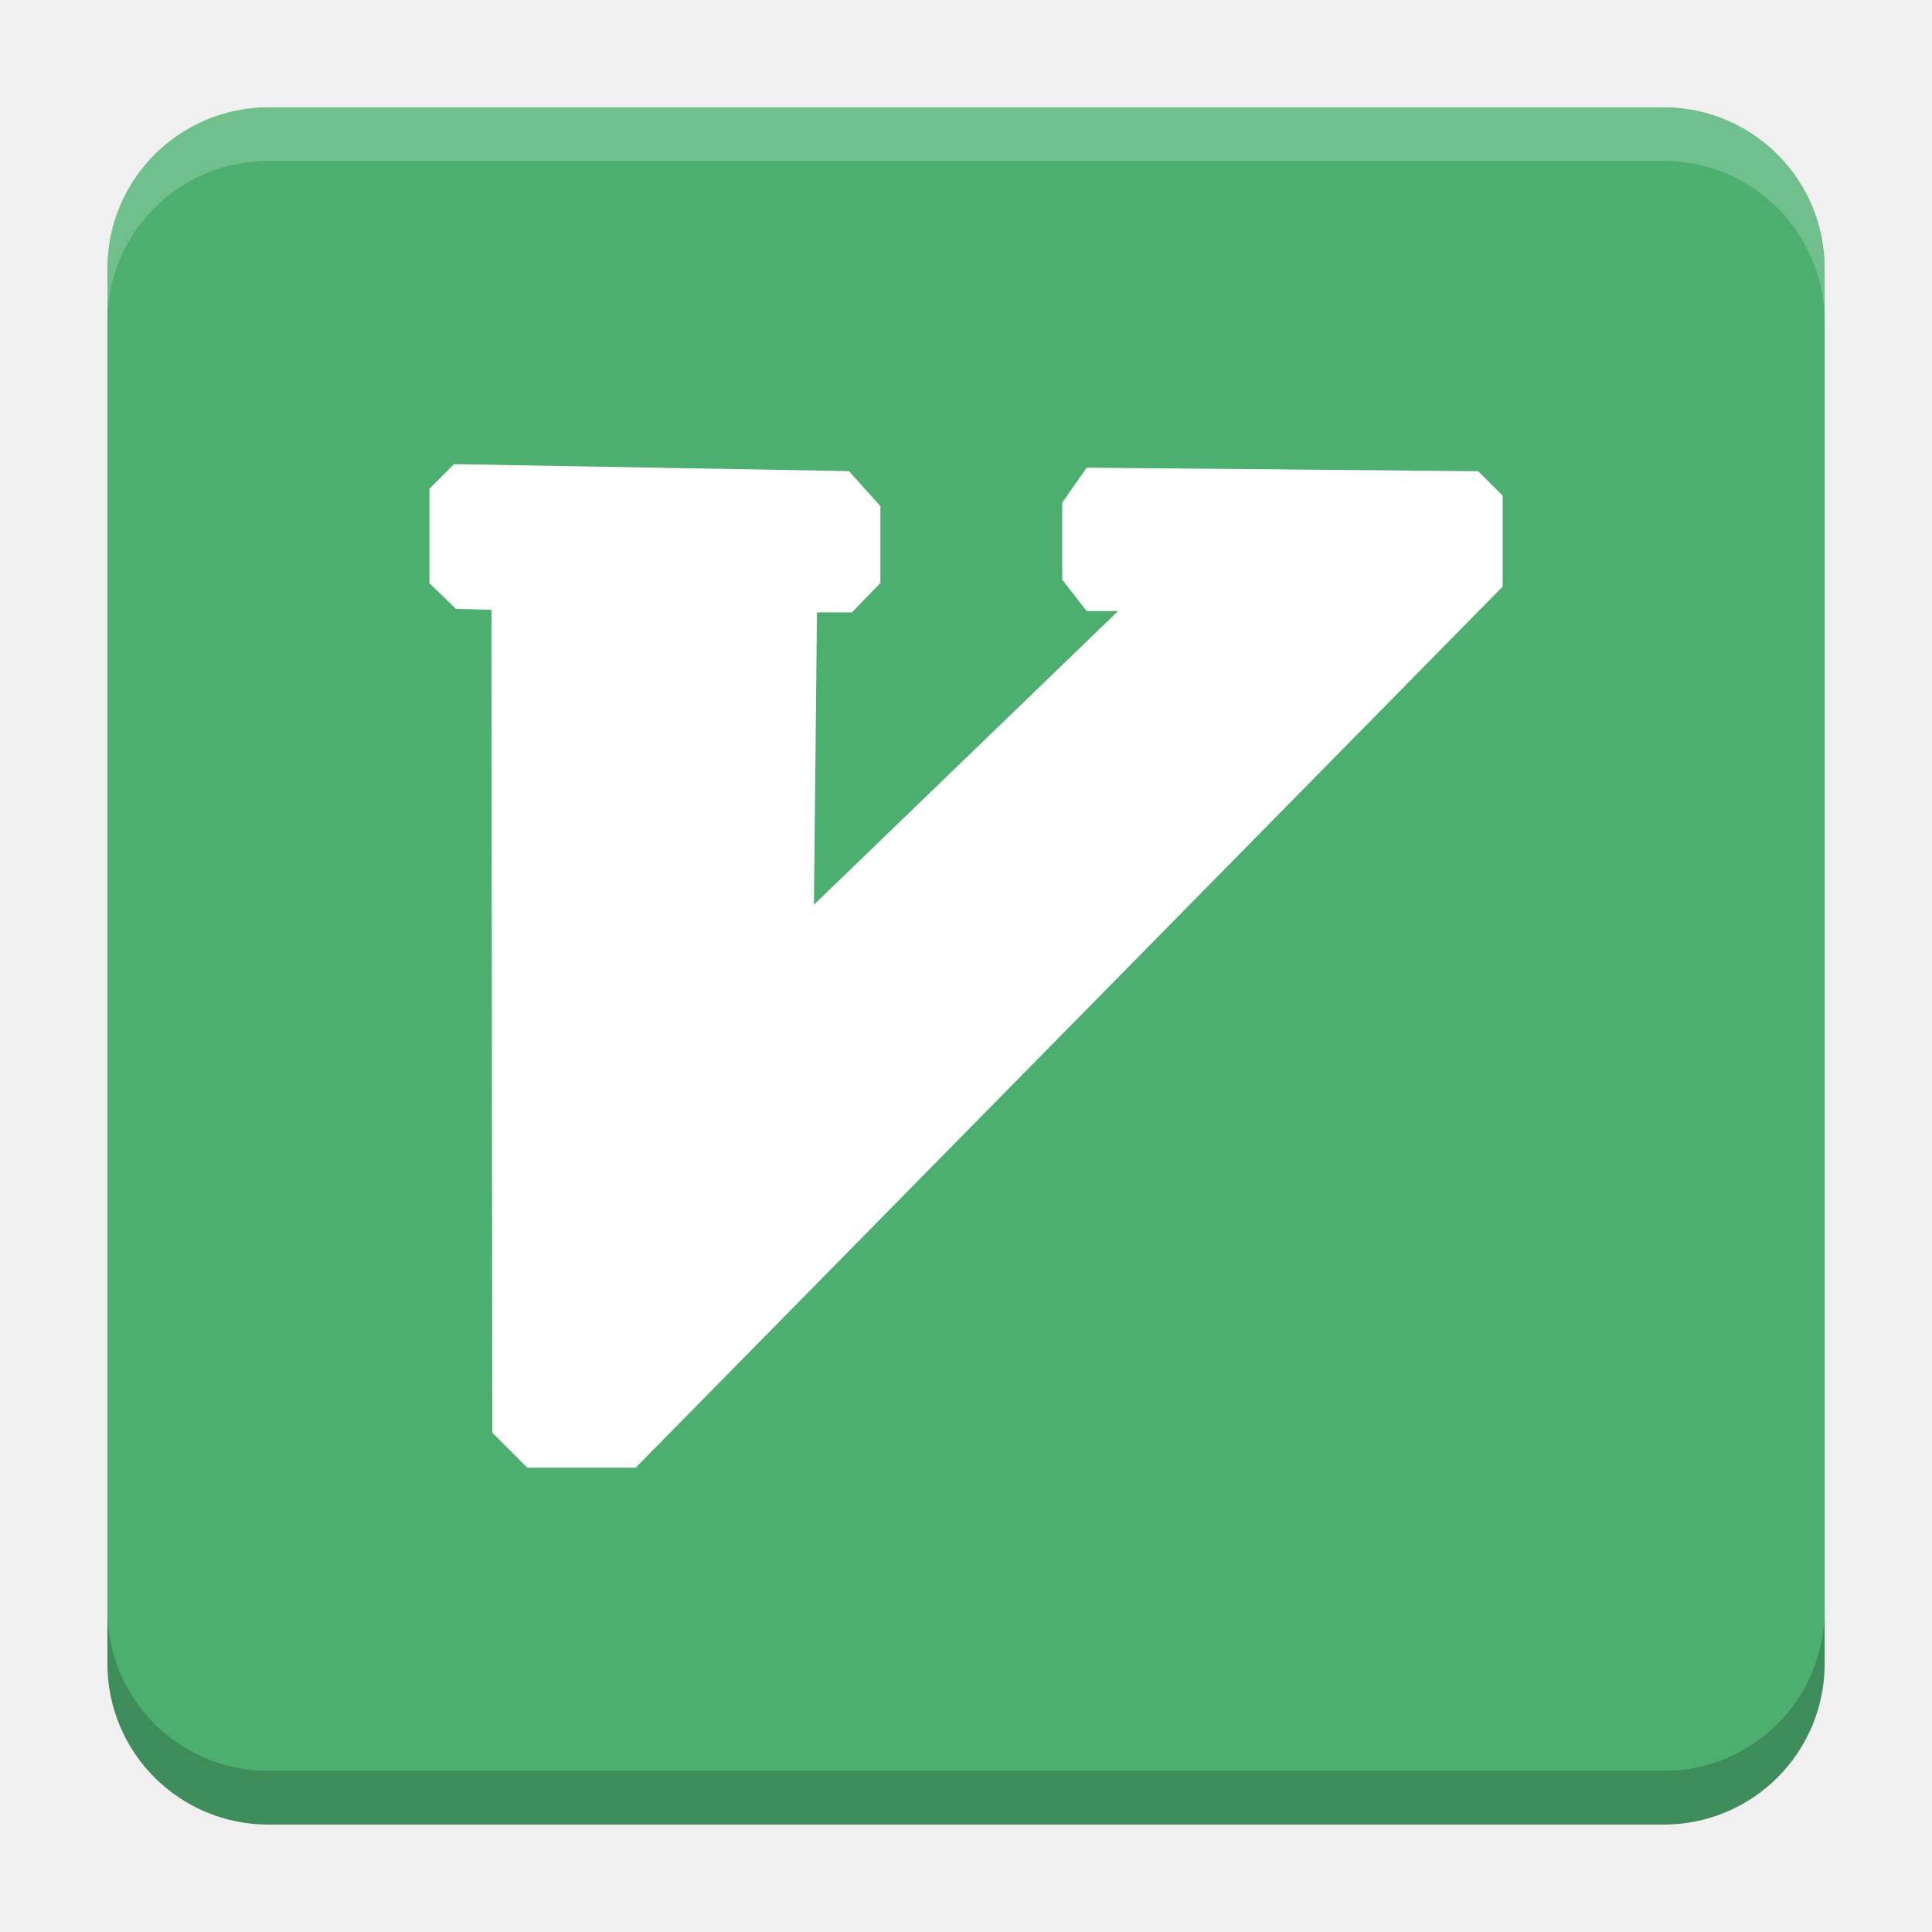
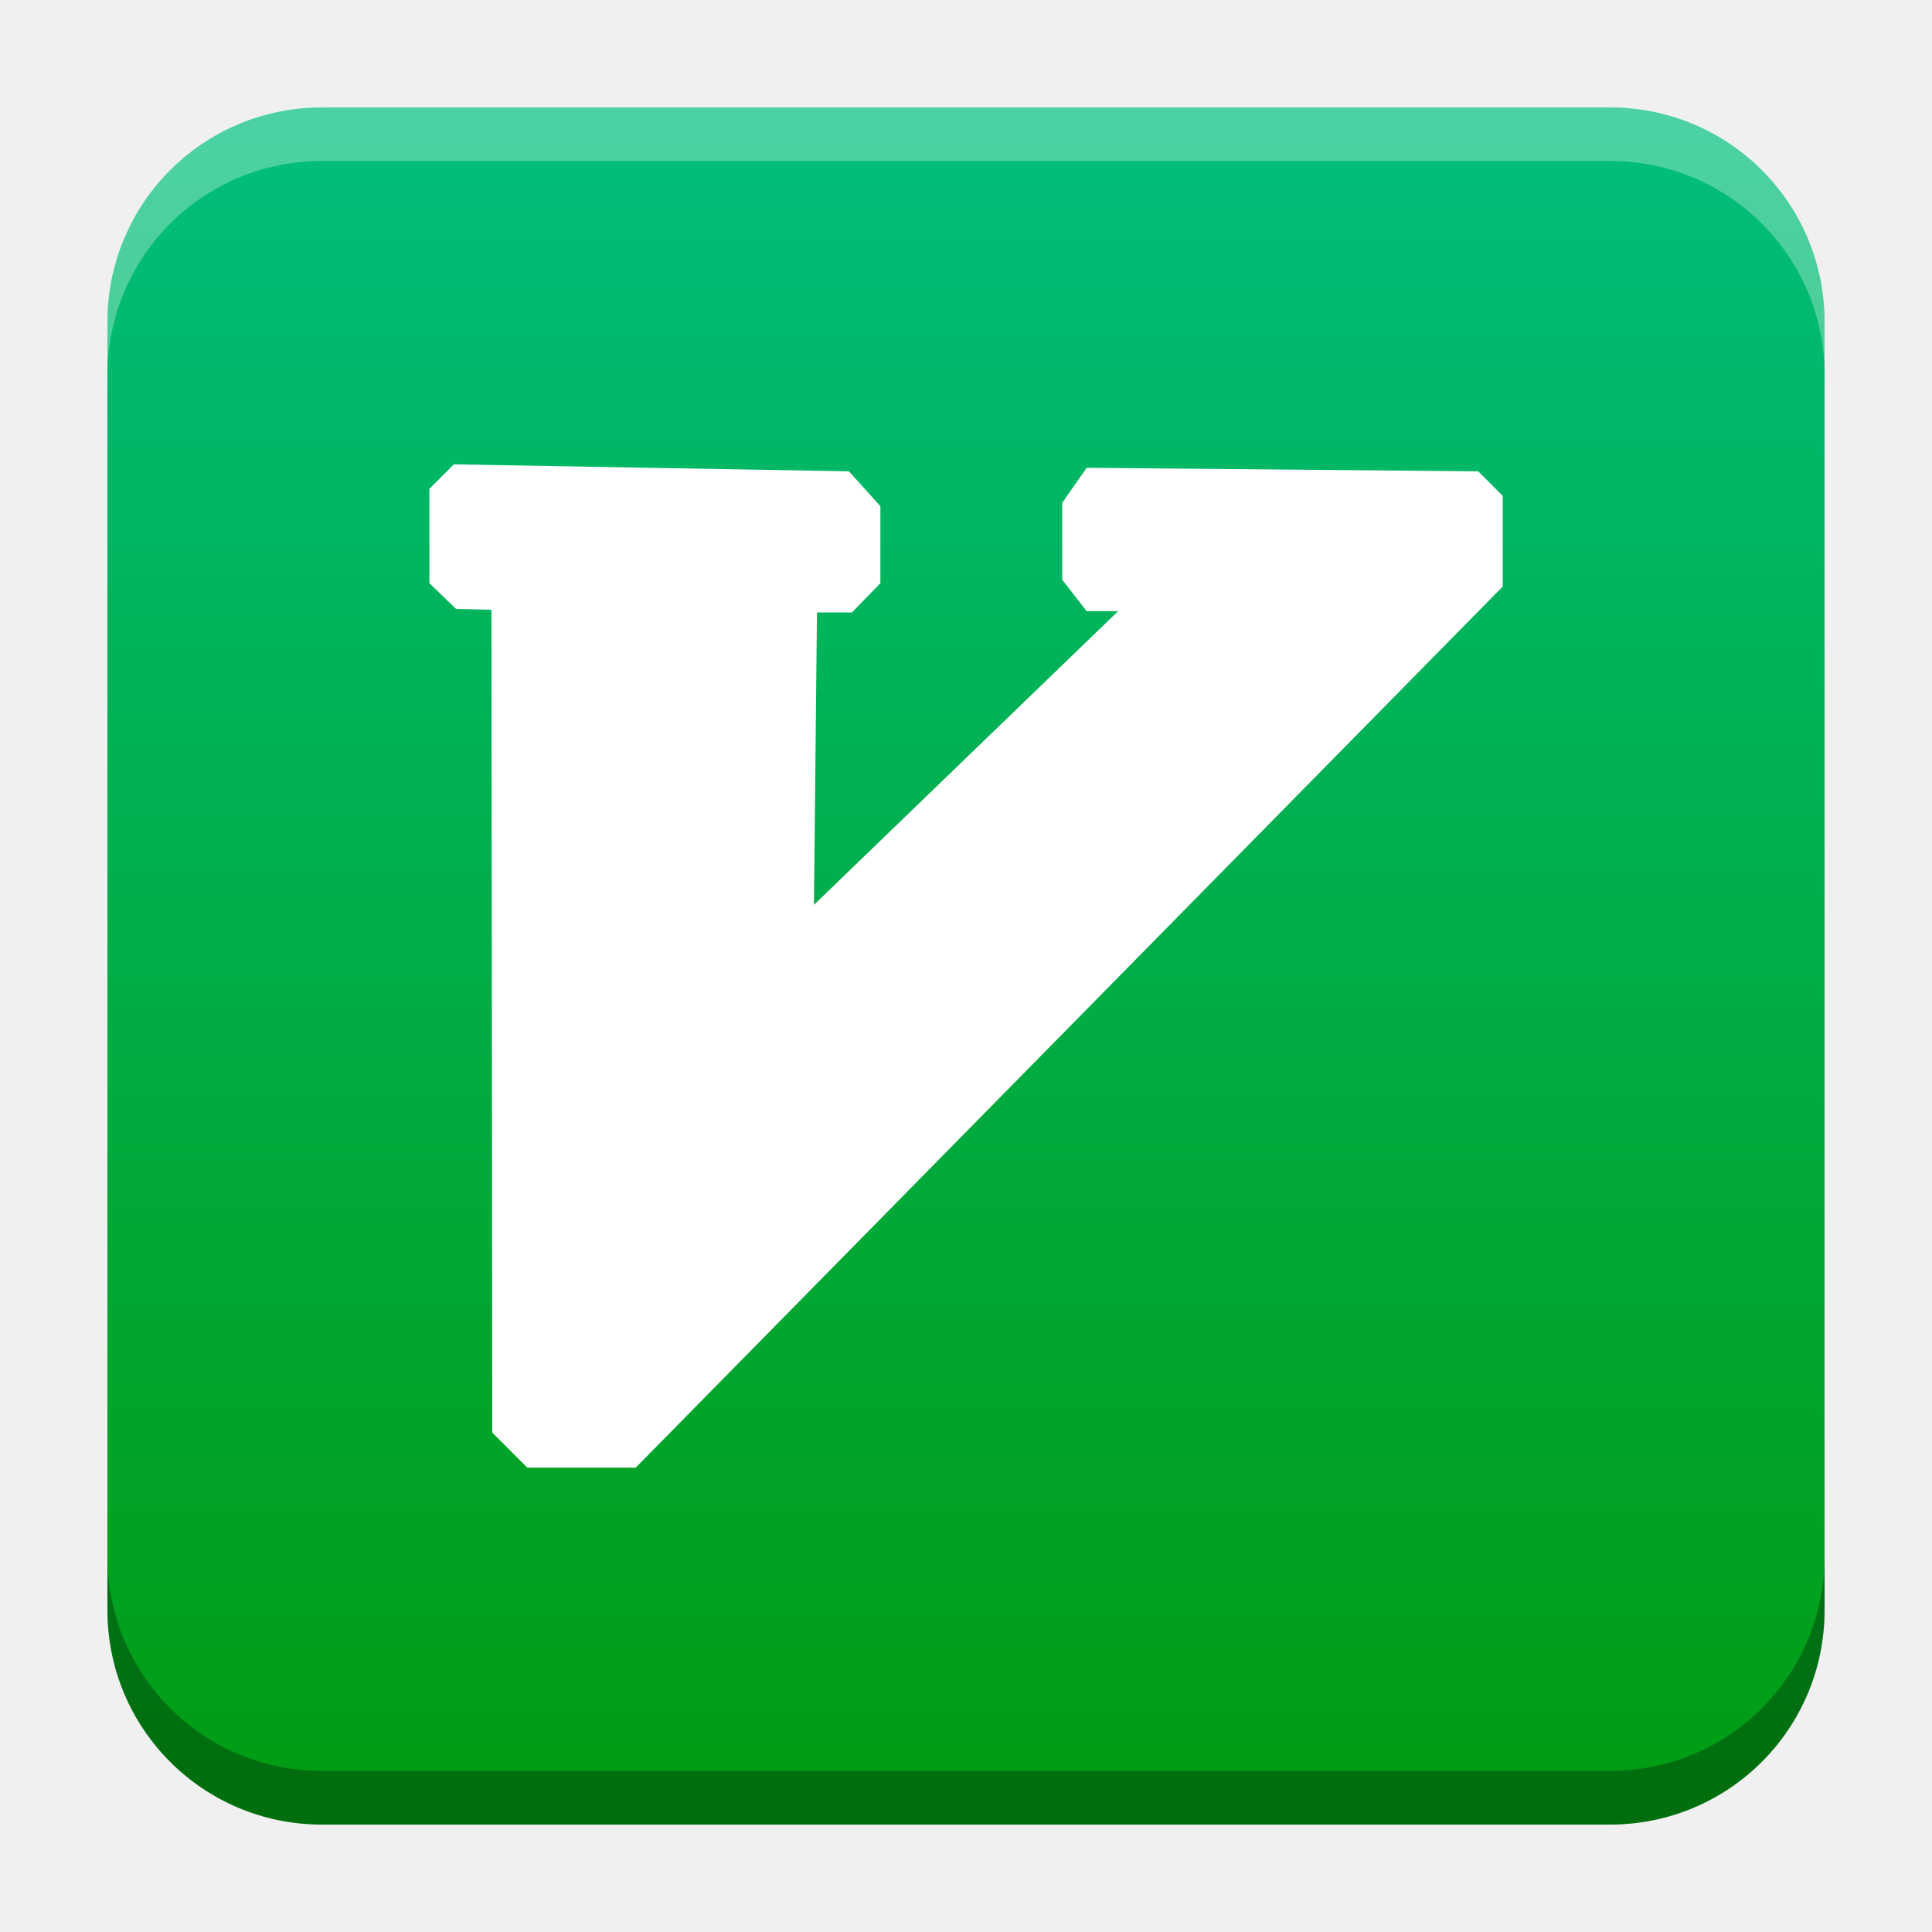
- <svg xmlns="http://www.w3.org/2000/svg" version="1.1" viewBox="0 0 18.001 18">
-   <g transform="translate(1.0008 -1092.8)">
-     <rect x="9.5745e-5" y="1093.8" width="16" height="16" rx="1.5" ry="1.5" fill="#4caf6f" />
-     <path transform="translate(-1.0008 1092.8)" d="m2.5 1c-0.831 0-1.5 0.669-1.5 1.5v0.5c0-0.831 0.669-1.5 1.5-1.5h13c0.831 0 1.5 0.669 1.5 1.5v-0.5c0-0.831-0.669-1.5-1.5-1.5z" fill="#fff" opacity=".2" />
-     <path d="m14.5 1109.8c0.831 0 1.5-0.669 1.5-1.5v-0.5c0 0.831-0.669 1.5-1.5 1.5h-13c-0.831 0-1.5-0.669-1.5-1.5v0.5c0 0.831 0.669 1.5 1.5 1.5z" opacity=".2" />
+ <svg xmlns="http://www.w3.org/2000/svg" xmlns:xlink="http://www.w3.org/1999/xlink" width="18.001" height="18" id="svg2" version="1.1">
+   <defs id="defs4">
+     <linearGradient id="linearGradient1337">
+       <stop style="stop-color:#009700;stop-opacity:1;" offset="0" id="stop1333" />
+       <stop style="stop-color:#00be7c;stop-opacity:1" offset="1" id="stop1335" />
+     </linearGradient>
+     <linearGradient id="linearGradient5306">
+       <stop style="stop-color:#ffffff;stop-opacity:0.099;" offset="0" id="stop5308" />
+       <stop style="stop-color:#ffffff;stop-opacity:0;" offset="1" id="stop5310" />
+     </linearGradient>
+     <linearGradient id="linearGradient5290">
+       <stop style="stop-color:#00ffff;stop-opacity:0.098;" offset="0" id="stop5292" />
+       <stop id="stop6740" offset="0.5" style="stop-color:#00ff7f;stop-opacity:0.047;" />
+       <stop style="stop-color:#00ff00;stop-opacity:0;" offset="1" id="stop5294" />
+     </linearGradient>
+     <linearGradient id="linearGradient5188">
+       <stop style="stop-color:#64b5f6;stop-opacity:0.247;" offset="0" id="stop5198" />
+       <stop style="stop-color:#64b5f6;stop-opacity:0;" offset="1" id="stop5192" />
+     </linearGradient>
+     <linearGradient id="linearGradient3975">
+       <stop style="stop-color:#ff5555;stop-opacity:1;" offset="0" id="stop3977" />
+     </linearGradient>
+     <linearGradient id="linearGradient3969">
+       <stop style="stop-color:#87cdde;stop-opacity:1;" offset="0" id="stop3971" />
+     </linearGradient>
+     <filter id="filter3945" x="0" y="6" width="1.2" style="color-interpolation-filters:sRGB">
+       <feDiffuseLighting id="feDiffuseLighting3947" lighting-color="#fdfdfd" surfaceScale="121.495" diffuseConstant="28.448" />
+     </filter>
+     <filter id="filter3979" style="color-interpolation-filters:sRGB">
+       <feFlood flood-opacity="0.2" flood-color="rgb(0,0,0)" result="flood" id="feFlood3981" />
+       <feComposite in="flood" in2="SourceGraphic" operator="in" result="composite1" id="feComposite3983" />
+       <feGaussianBlur stdDeviation="6" result="blur" id="feGaussianBlur3985" />
+       <feOffset dx="0" dy="6" result="offset" id="feOffset3987" />
+       <feComposite in="SourceGraphic" in2="offset" operator="over" result="fbSourceGraphic" id="feComposite3989" />
+       <feColorMatrix result="fbSourceGraphicAlpha" in="fbSourceGraphic" values="0 0 0 -1 0 0 0 0 -1 0 0 0 0 -1 0 0 0 0 1 0" id="feColorMatrix3991" />
+       <feFlood id="feFlood3993" flood-opacity="0.2" flood-color="rgb(0,0,0)" result="flood" in="fbSourceGraphic" />
+       <feComposite id="feComposite3995" in2="fbSourceGraphic" in="flood" operator="in" result="composite1" />
+       <feGaussianBlur id="feGaussianBlur3997" stdDeviation="6" result="blur" />
+       <feOffset id="feOffset3999" dx="0" dy="6" result="offset" />
+       <feComposite id="feComposite4001" in2="offset" in="fbSourceGraphic" operator="over" result="composite2" />
+     </filter>
+     <filter style="color-interpolation-filters:sRGB" id="filter3876">
+       <feFlood flood-opacity="0.2" flood-color="rgb(0,0,0)" result="flood" id="feFlood3878" />
+       <feComposite in="flood" in2="SourceGraphic" operator="in" result="composite1" id="feComposite3880" />
+       <feGaussianBlur stdDeviation="6" result="blur" id="feGaussianBlur3882" />
+       <feOffset dx="0" dy="6" result="offset" id="feOffset3884" />
+       <feComposite in="SourceGraphic" in2="offset" operator="over" result="fbSourceGraphic" id="feComposite3886" />
+       <feColorMatrix result="fbSourceGraphicAlpha" in="fbSourceGraphic" values="0 0 0 -1 0 0 0 0 -1 0 0 0 0 -1 0 0 0 0 1 0" id="feColorMatrix3888" />
+       <feFlood id="feFlood3890" flood-opacity="0.397" flood-color="rgb(0,0,0)" result="flood" in="fbSourceGraphic" />
+       <feComposite id="feComposite3892" in2="fbSourceGraphic" in="flood" operator="in" result="composite1" />
+       <feGaussianBlur id="feGaussianBlur3894" stdDeviation="19.2" result="blur" />
+       <feOffset id="feOffset3896" dx="0" dy="6" result="offset" />
+       <feComposite id="feComposite3898" in2="offset" in="fbSourceGraphic" operator="over" result="fbSourceGraphic" />
+       <feColorMatrix result="fbSourceGraphicAlpha" in="fbSourceGraphic" values="0 0 0 -1 0 0 0 0 -1 0 0 0 0 -1 0 0 0 0 1 0" id="feColorMatrix3900" />
+       <feFlood id="feFlood3902" flood-opacity="0.8" flood-color="rgb(0,0,0)" result="flood" in="fbSourceGraphic" />
+       <feComposite id="feComposite3904" in2="fbSourceGraphic" in="flood" operator="in" result="composite1" />
+       <feGaussianBlur id="feGaussianBlur3906" stdDeviation="19.2" result="blur" />
+       <feOffset id="feOffset3908" dx="0" dy="6" result="offset" />
+       <feComposite id="feComposite3910" in2="offset" in="fbSourceGraphic" operator="over" result="fbSourceGraphic" />
+       <feColorMatrix result="fbSourceGraphicAlpha" in="fbSourceGraphic" values="0 0 0 -1 0 0 0 0 -1 0 0 0 0 -1 0 0 0 0 1 0" id="feColorMatrix3912" />
+       <feFlood id="feFlood3914" flood-opacity="0.8" flood-color="rgb(0,0,0)" result="flood" in="fbSourceGraphic" />
+       <feComposite id="feComposite3916" in2="fbSourceGraphic" in="flood" operator="in" result="composite1" />
+       <feGaussianBlur id="feGaussianBlur3918" stdDeviation="26.1" result="blur" />
+       <feOffset id="feOffset3920" dx="0" dy="6" result="offset" />
+       <feComposite id="feComposite3922" in2="offset" in="fbSourceGraphic" operator="over" result="fbSourceGraphic" />
+       <feColorMatrix result="fbSourceGraphicAlpha" in="fbSourceGraphic" values="0 0 0 -1 0 0 0 0 -1 0 0 0 0 -1 0 0 0 0 1 0" id="feColorMatrix3924" />
+       <feFlood id="feFlood3926" flood-opacity="0.8" flood-color="rgb(0,0,0)" result="flood" in="fbSourceGraphic" />
+       <feComposite id="feComposite3928" in2="fbSourceGraphic" in="flood" operator="in" result="composite1" />
+       <feGaussianBlur id="feGaussianBlur3930" stdDeviation="35.7" result="blur" />
+       <feOffset id="feOffset3932" dx="0" dy="6" result="offset" />
+       <feComposite id="feComposite3934" in2="offset" in="fbSourceGraphic" operator="over" result="fbSourceGraphic" />
+       <feColorMatrix result="fbSourceGraphicAlpha" in="fbSourceGraphic" values="0 0 0 -1 0 0 0 0 -1 0 0 0 0 -1 0 0 0 0 1 0" id="feColorMatrix3936" />
+       <feFlood id="feFlood3938" flood-opacity="0.8" flood-color="rgb(0,0,0)" result="flood" in="fbSourceGraphic" />
+       <feComposite id="feComposite3940" in2="fbSourceGraphic" in="flood" operator="in" result="composite1" />
+       <feGaussianBlur id="feGaussianBlur3942" stdDeviation="6" result="blur" />
+       <feOffset id="feOffset3944" dx="0" dy="6" result="offset" />
+       <feComposite id="feComposite3946" in2="offset" in="fbSourceGraphic" operator="over" result="fbSourceGraphic" />
+       <feColorMatrix result="fbSourceGraphicAlpha" in="fbSourceGraphic" values="0 0 0 -1 0 0 0 0 -1 0 0 0 0 -1 0 0 0 0 1 0" id="feColorMatrix3948" />
+       <feFlood id="feFlood3950" flood-opacity="0.8" flood-color="rgb(0,0,0)" result="flood" in="fbSourceGraphic" />
+       <feComposite id="feComposite3952" in2="fbSourceGraphic" in="flood" operator="in" result="composite1" />
+       <feGaussianBlur id="feGaussianBlur3954" stdDeviation="21.7" result="blur" />
+       <feOffset id="feOffset3956" dx="0" dy="6" result="offset" />
+       <feComposite id="feComposite3958" in2="offset" in="fbSourceGraphic" operator="over" result="fbSourceGraphic" />
+       <feColorMatrix result="fbSourceGraphicAlpha" in="fbSourceGraphic" values="0 0 0 -1 0 0 0 0 -1 0 0 0 0 -1 0 0 0 0 1 0" id="feColorMatrix3960" />
+       <feFlood id="feFlood3962" flood-opacity="0.8" flood-color="rgb(0,0,0)" result="flood" in="fbSourceGraphic" />
+       <feComposite id="feComposite3964" in2="fbSourceGraphic" in="flood" operator="in" result="composite1" />
+       <feGaussianBlur id="feGaussianBlur3966" stdDeviation="21.7" result="blur" />
+       <feOffset id="feOffset3968" dx="0" dy="1.9" result="offset" />
+       <feComposite id="feComposite3970" in2="offset" in="fbSourceGraphic" operator="over" result="fbSourceGraphic" />
+       <feColorMatrix result="fbSourceGraphicAlpha" in="fbSourceGraphic" values="0 0 0 -1 0 0 0 0 -1 0 0 0 0 -1 0 0 0 0 1 0" id="feColorMatrix3972" />
+       <feFlood id="feFlood3974" flood-opacity="0.8" flood-color="rgb(0,0,0)" result="flood" in="fbSourceGraphic" />
+       <feComposite id="feComposite3976" in2="fbSourceGraphic" in="flood" operator="in" result="composite1" />
+       <feGaussianBlur id="feGaussianBlur3978" stdDeviation="21.7" result="blur" />
+       <feOffset id="feOffset3980" dx="3.6" dy="1.9" result="offset" />
+       <feComposite id="feComposite3982" in2="offset" in="fbSourceGraphic" operator="over" result="fbSourceGraphic" />
+       <feColorMatrix result="fbSourceGraphicAlpha" in="fbSourceGraphic" values="0 0 0 -1 0 0 0 0 -1 0 0 0 0 -1 0 0 0 0 1 0" id="feColorMatrix3984" />
+       <feFlood id="feFlood3986" flood-opacity="0.8" flood-color="rgb(0,0,0)" result="flood" in="fbSourceGraphic" />
+       <feComposite id="feComposite3988" in2="fbSourceGraphic" in="flood" operator="in" result="composite1" />
+       <feGaussianBlur id="feGaussianBlur3990" stdDeviation="21.7" result="blur" />
+       <feOffset id="feOffset3992" dx="9.6" dy="1.9" result="offset" />
+       <feComposite id="feComposite3994" in2="offset" in="fbSourceGraphic" operator="over" result="fbSourceGraphic" />
+       <feColorMatrix result="fbSourceGraphicAlpha" in="fbSourceGraphic" values="0 0 0 -1 0 0 0 0 -1 0 0 0 0 -1 0 0 0 0 1 0" id="feColorMatrix3996" />
+       <feFlood id="feFlood3998" flood-opacity="0.8" flood-color="rgb(0,0,0)" result="flood" in="fbSourceGraphic" />
+       <feComposite id="feComposite4000" in2="fbSourceGraphic" in="flood" operator="in" result="composite1" />
+       <feGaussianBlur id="feGaussianBlur4002" stdDeviation="21.7" result="blur" />
+       <feOffset id="feOffset4004" dx="1.2" dy="1.9" result="offset" />
+       <feComposite id="feComposite4006" in2="offset" in="fbSourceGraphic" operator="over" result="fbSourceGraphic" />
+       <feColorMatrix result="fbSourceGraphicAlpha" in="fbSourceGraphic" values="0 0 0 -1 0 0 0 0 -1 0 0 0 0 -1 0 0 0 0 1 0" id="feColorMatrix4008" />
+       <feFlood id="feFlood4010" flood-opacity="0.8" flood-color="rgb(0,0,0)" result="flood" in="fbSourceGraphic" />
+       <feComposite id="feComposite4012" in2="fbSourceGraphic" in="flood" operator="in" result="composite1" />
+       <feGaussianBlur id="feGaussianBlur4014" stdDeviation="21.7" result="blur" />
+       <feOffset id="feOffset4016" dx="-1.4" dy="1.9" result="offset" />
+       <feComposite id="feComposite4018" in2="offset" in="fbSourceGraphic" operator="over" result="fbSourceGraphic" />
+       <feColorMatrix result="fbSourceGraphicAlpha" in="fbSourceGraphic" values="0 0 0 -1 0 0 0 0 -1 0 0 0 0 -1 0 0 0 0 1 0" id="feColorMatrix4020" />
+       <feFlood id="feFlood4022" flood-opacity="0.8" flood-color="rgb(0,0,0)" result="flood" in="fbSourceGraphic" />
+       <feComposite id="feComposite4024" in2="fbSourceGraphic" in="flood" operator="in" result="composite1" />
+       <feGaussianBlur id="feGaussianBlur4026" stdDeviation="21.7" result="blur" />
+       <feOffset id="feOffset4028" dx="0.3" dy="1.9" result="offset" />
+       <feComposite id="feComposite4030" in2="offset" in="fbSourceGraphic" operator="over" result="fbSourceGraphic" />
+       <feColorMatrix result="fbSourceGraphicAlpha" in="fbSourceGraphic" values="0 0 0 -1 0 0 0 0 -1 0 0 0 0 -1 0 0 0 0 1 0" id="feColorMatrix4032" />
+       <feFlood id="feFlood4034" flood-opacity="0.8" flood-color="rgb(0,0,0)" result="flood" in="fbSourceGraphic" />
+       <feComposite id="feComposite4036" in2="fbSourceGraphic" in="flood" operator="in" result="composite1" />
+       <feGaussianBlur id="feGaussianBlur4038" stdDeviation="21.7" result="blur" />
+       <feOffset id="feOffset4040" dx="-8.04912e-16" dy="1.9" result="offset" />
+       <feComposite id="feComposite4042" in2="offset" in="fbSourceGraphic" operator="over" result="fbSourceGraphic" />
+       <feColorMatrix result="fbSourceGraphicAlpha" in="fbSourceGraphic" values="0 0 0 -1 0 0 0 0 -1 0 0 0 0 -1 0 0 0 0 1 0" id="feColorMatrix4044" />
+       <feFlood id="feFlood4046" flood-opacity="0.8" flood-color="rgb(0,0,0)" result="flood" in="fbSourceGraphic" />
+       <feComposite id="feComposite4048" in2="fbSourceGraphic" in="flood" operator="in" result="composite1" />
+       <feGaussianBlur id="feGaussianBlur4050" stdDeviation="21.7" result="blur" />
+       <feOffset id="feOffset4052" dx="-8.04912e-16" dy="3.6" result="offset" />
+       <feComposite id="feComposite4054" in2="offset" in="fbSourceGraphic" operator="over" result="fbSourceGraphic" />
+       <feColorMatrix result="fbSourceGraphicAlpha" in="fbSourceGraphic" values="0 0 0 -1 0 0 0 0 -1 0 0 0 0 -1 0 0 0 0 1 0" id="feColorMatrix4056" />
+       <feFlood id="feFlood4058" flood-opacity="0.8" flood-color="rgb(0,0,0)" result="flood" in="fbSourceGraphic" />
+       <feComposite id="feComposite4060" in2="fbSourceGraphic" in="flood" operator="in" result="composite1" />
+       <feGaussianBlur id="feGaussianBlur4062" stdDeviation="6" result="blur" />
+       <feOffset id="feOffset4064" dx="-8.04912e-16" dy="3.6" result="offset" />
+       <feComposite id="feComposite4066" in2="offset" in="fbSourceGraphic" operator="over" result="fbSourceGraphic" />
+       <feColorMatrix result="fbSourceGraphicAlpha" in="fbSourceGraphic" values="0 0 0 -1 0 0 0 0 -1 0 0 0 0 -1 0 0 0 0 1 0" id="feColorMatrix4080" />
+       <feFlood id="feFlood4082" flood-opacity="0.8" flood-color="rgb(0,0,0)" result="flood" in="fbSourceGraphic" />
+       <feComposite id="feComposite4084" in2="fbSourceGraphic" in="flood" operator="in" result="composite1" />
+       <feGaussianBlur id="feGaussianBlur4086" stdDeviation="6" result="blur" />
+       <feOffset id="feOffset4088" dx="-8.04912e-16" dy="3.6" result="offset" />
+       <feComposite id="feComposite4090" in2="offset" in="fbSourceGraphic" operator="over" result="fbSourceGraphic" />
+       <feColorMatrix result="fbSourceGraphicAlpha" in="fbSourceGraphic" values="0 0 0 -1 0 0 0 0 -1 0 0 0 0 -1 0 0 0 0 1 0" id="feColorMatrix4092" />
+       <feFlood id="feFlood4094" flood-opacity="0.8" flood-color="rgb(0,0,0)" result="flood" in="fbSourceGraphic" />
+       <feComposite id="feComposite4096" in2="fbSourceGraphic" in="flood" operator="in" result="composite1" />
+       <feGaussianBlur id="feGaussianBlur4098" stdDeviation="6" result="blur" />
+       <feOffset id="feOffset4100" dx="-8.04912e-16" dy="7.7" result="offset" />
+       <feComposite id="feComposite4102" in2="offset" in="fbSourceGraphic" operator="over" result="fbSourceGraphic" />
+       <feColorMatrix result="fbSourceGraphicAlpha" in="fbSourceGraphic" values="0 0 0 -1 0 0 0 0 -1 0 0 0 0 -1 0 0 0 0 1 0" id="feColorMatrix4104" />
+       <feFlood id="feFlood4106" flood-opacity="0.8" flood-color="rgb(0,0,0)" result="flood" in="fbSourceGraphic" />
+       <feComposite id="feComposite4108" in2="fbSourceGraphic" in="flood" operator="in" result="composite1" />
+       <feGaussianBlur id="feGaussianBlur4110" stdDeviation="6" result="blur" />
+       <feOffset id="feOffset4112" dx="-8.04912e-16" dy="11.6" result="offset" />
+       <feComposite id="feComposite4114" in2="offset" in="fbSourceGraphic" operator="over" result="fbSourceGraphic" />
+       <feColorMatrix result="fbSourceGraphicAlpha" in="fbSourceGraphic" values="0 0 0 -1 0 0 0 0 -1 0 0 0 0 -1 0 0 0 0 1 0" id="feColorMatrix4116" />
+       <feFlood id="feFlood4118" flood-opacity="0.5" flood-color="rgb(0,0,0)" result="flood" in="fbSourceGraphic" />
+       <feComposite id="feComposite4120" in2="fbSourceGraphic" in="flood" operator="in" result="composite1" />
+       <feGaussianBlur id="feGaussianBlur4122" stdDeviation="6" result="blur" />
+       <feOffset id="feOffset4124" dx="-8.04912e-16" dy="11.6" result="offset" />
+       <feComposite id="feComposite4126" in2="offset" in="fbSourceGraphic" operator="over" result="fbSourceGraphic" />
+       <feColorMatrix result="fbSourceGraphicAlpha" in="fbSourceGraphic" values="0 0 0 -1 0 0 0 0 -1 0 0 0 0 -1 0 0 0 0 1 0" id="feColorMatrix4128" />
+       <feFlood id="feFlood4130" flood-opacity="0.3" flood-color="rgb(0,0,0)" result="flood" in="fbSourceGraphic" />
+       <feComposite id="feComposite4132" in2="fbSourceGraphic" in="flood" operator="in" result="composite1" />
+       <feGaussianBlur id="feGaussianBlur4134" stdDeviation="6" result="blur" />
+       <feOffset id="feOffset4136" dx="-8.04912e-16" dy="11.6" result="offset" />
+       <feComposite id="feComposite4138" in2="offset" in="fbSourceGraphic" operator="over" result="fbSourceGraphic" />
+       <feColorMatrix result="fbSourceGraphicAlpha" in="fbSourceGraphic" values="0 0 0 -1 0 0 0 0 -1 0 0 0 0 -1 0 0 0 0 1 0" id="feColorMatrix4140" />
+       <feFlood id="feFlood4142" flood-opacity="0.2" flood-color="rgb(0,0,0)" result="flood" in="fbSourceGraphic" />
+       <feComposite id="feComposite4144" in2="fbSourceGraphic" in="flood" operator="in" result="composite1" />
+       <feGaussianBlur id="feGaussianBlur4146" stdDeviation="6" result="blur" />
+       <feOffset id="feOffset4148" dx="-8.04912e-16" dy="11.6" result="offset" />
+       <feComposite id="feComposite4150" in2="offset" in="fbSourceGraphic" operator="over" result="fbSourceGraphic" />
+       <feColorMatrix result="fbSourceGraphicAlpha" in="fbSourceGraphic" values="0 0 0 -1 0 0 0 0 -1 0 0 0 0 -1 0 0 0 0 1 0" id="feColorMatrix4152" />
+       <feFlood id="feFlood4154" flood-opacity="0.2" flood-color="rgb(0,0,0)" result="flood" in="fbSourceGraphic" />
+       <feComposite id="feComposite4156" in2="fbSourceGraphic" in="flood" operator="in" result="composite1" />
+       <feGaussianBlur id="feGaussianBlur4158" stdDeviation="6" result="blur" />
+       <feOffset id="feOffset4160" dx="-8.04912e-16" dy="11.6" result="offset" />
+       <feComposite id="feComposite4162" in2="offset" in="fbSourceGraphic" operator="over" result="fbSourceGraphic" />
+       <feColorMatrix result="fbSourceGraphicAlpha" in="fbSourceGraphic" values="0 0 0 -1 0 0 0 0 -1 0 0 0 0 -1 0 0 0 0 1 0" id="feColorMatrix4164" />
+       <feFlood id="feFlood4166" flood-opacity="0.2" flood-color="rgb(0,0,0)" result="flood" in="fbSourceGraphic" />
+       <feComposite id="feComposite4168" in2="fbSourceGraphic" in="flood" operator="in" result="composite1" />
+       <feGaussianBlur id="feGaussianBlur4170" stdDeviation="6" result="blur" />
+       <feOffset id="feOffset4172" dx="-8.04912e-16" dy="6" result="offset" />
+       <feComposite id="feComposite4174" in2="offset" in="fbSourceGraphic" operator="over" result="composite2" />
+     </filter>
+     <filter id="filter4522" style="color-interpolation-filters:sRGB">
+       <feGaussianBlur stdDeviation="3" id="feGaussianBlur4524" />
+       <feColorMatrix result="fbSourceGraphic" values="1 0 0 0 0 0 1 0 0 0 0 0 1 0 0 0 0 0 6 -2.5 " id="feColorMatrix4526" />
+     </filter>
+     <filter id="filter4576" style="color-interpolation-filters:sRGB">
+       <feGaussianBlur stdDeviation="3" id="feGaussianBlur4578" />
+       <feColorMatrix result="fbSourceGraphic" values="1 0 0 0 0 0 1 0 0 0 0 0 1 0 0 0 0 0 6 -2.5 " id="feColorMatrix4580" />
+     </filter>
+     <filter id="filter4576-0" style="color-interpolation-filters:sRGB">
+       <feGaussianBlur stdDeviation="3" id="feGaussianBlur4578-8" />
+       <feColorMatrix result="fbSourceGraphic" values="1 0 0 0 0 0 1 0 0 0 0 0 1 0 0 0 0 0 6 -2.5 " id="feColorMatrix4580-0" />
+     </filter>
+     <filter id="filter4576-0-0" style="color-interpolation-filters:sRGB">
+       <feGaussianBlur stdDeviation="3" id="feGaussianBlur4578-8-5" />
+       <feColorMatrix result="fbSourceGraphic" values="1 0 0 0 0 0 1 0 0 0 0 0 1 0 0 0 0 0 6 -2.5 " id="feColorMatrix4580-0-2" />
+     </filter>
+     <filter id="filter4576-0-0-4" style="color-interpolation-filters:sRGB">
+       <feGaussianBlur stdDeviation="3" id="feGaussianBlur4578-8-5-2" />
+       <feColorMatrix result="fbSourceGraphic" values="1 0 0 0 0 0 1 0 0 0 0 0 1 0 0 0 0 0 6 -2.5 " id="feColorMatrix4580-0-2-7" />
+     </filter>
+     <radialGradient xlink:href="#linearGradient5306" id="radialGradient5296" cx="9" cy="1032.112" fx="9" fy="1032.112" r="10.125" gradientUnits="userSpaceOnUse" gradientTransform="matrix(1.944444,0,0,1.944447,-13.5625,-977.5881)" />
+     <linearGradient xlink:href="#linearGradient5306" id="linearGradient5312" x1="-15.75" y1="1029.3" x2="23.625" y2="1029.3" gradientUnits="userSpaceOnUse" />
+     <linearGradient id="linearGradient3783-1">
+       <stop id="stop3785-2" offset="0" style="stop-color:#1e94d3;stop-opacity:1;" />
+       <stop style="stop-color:#1e94d3;stop-opacity:1;" offset="1" id="stop3803-6" />
+     </linearGradient>
+     <linearGradient gradientUnits="userSpaceOnUse" y2="50" x2="30" y1="90" x1="-10" id="linearGradient3827-7" xlink:href="#linearGradient3783-1" />
+     <linearGradient gradientUnits="userSpaceOnUse" y2="50" x2="30" y1="90" x1="-10" id="linearGradient3827" xlink:href="#linearGradient3783" />
+     <linearGradient id="linearGradient3783">
+       <stop id="stop3785" offset="0" style="stop-color:#1e94d3;stop-opacity:1;" />
+       <stop style="stop-color:#1e94d3;stop-opacity:1;" offset="1" id="stop3803" />
+     </linearGradient>
+     <linearGradient id="linearGradient3821">
+       <stop id="stop3823" offset="0" style="stop-color:#37aee2;stop-opacity:1;" />
+       <stop id="stop3825" offset="1" style="stop-color:#1e96c8;stop-opacity:1;" />
+     </linearGradient>
+     <linearGradient id="linearGradient3829">
+       <stop style="stop-color:#1f96d4;stop-opacity:1;" offset="0" id="stop3831" />
+       <stop style="stop-color:#37aee2;stop-opacity:1;" offset="1" id="stop3833" />
+     </linearGradient>
+     <linearGradient id="linearGradient3877">
+       <stop id="stop3879" offset="0" style="stop-color:#eff7fc;stop-opacity:1;" />
+       <stop id="stop3881" offset="1" style="stop-color:#ffffff;stop-opacity:1;" />
+     </linearGradient>
+     <linearGradient id="linearGradient3689">
+       <stop id="stop3691" offset="0" style="stop-color:#f68000;stop-opacity:1;" />
+       <stop id="stop3693" offset="1" style="stop-color:#fd9800;stop-opacity:1;" />
+     </linearGradient>
+     <linearGradient id="linearGradient3675">
+       <stop id="stop3677" offset="0" style="stop-color:#ffb900;stop-opacity:1;" />
+       <stop id="stop3679" offset="1" style="stop-color:#ffd76b;stop-opacity:1;" />
+     </linearGradient>
+     <linearGradient y2="463.262" x2="412.23" y1="461.921" x1="-113.893" gradientUnits="userSpaceOnUse" id="linearGradient3840" xlink:href="#linearGradient3675" />
+     <linearGradient id="linearGradient3634">
+       <stop style="stop-color:#7a8288;stop-opacity:1;" offset="0" id="stop3636" />
+       <stop id="stop3638" offset="0.076" style="stop-color:#9fa3a7;stop-opacity:1;" />
+       <stop style="stop-color:#7d858b;stop-opacity:1;" offset="1" id="stop3640" />
+     </linearGradient>
+     <linearGradient y2="12.703" x2="151.346" y1="-0.642" x1="107.209" gradientTransform="matrix(0.2822222,0,0,0.2822222,-0.1398399,-0.01181449)" gradientUnits="userSpaceOnUse" id="linearGradient3838" xlink:href="#linearGradient3634" />
+     <linearGradient id="linearGradient3712">
+       <stop id="stop3714" offset="0" style="stop-color:#a1abb2;stop-opacity:1;" />
+       <stop style="stop-color:#eaeced;stop-opacity:1;" offset="0.148" id="stop3720" />
+       <stop id="stop3716" offset="1" style="stop-color:#c6ccd0;stop-opacity:1;" />
+     </linearGradient>
+     <linearGradient y2="27.389" x2="164.759" y1="12.641" x1="104.886" gradientUnits="userSpaceOnUse" id="linearGradient3836" xlink:href="#linearGradient3712" />
+     <linearGradient id="linearGradient3702">
+       <stop id="stop3704" offset="0" style="stop-color:#7a8288;stop-opacity:1;" />
+       <stop style="stop-color:#9fa3a7;stop-opacity:1;" offset="0.529" id="stop3710" />
+       <stop id="stop3706" offset="1" style="stop-color:#7d858b;stop-opacity:1;" />
+     </linearGradient>
+     <linearGradient y2="268.415" x2="334.031" y1="252.484" x1="18.875" gradientUnits="userSpaceOnUse" id="linearGradient3834" xlink:href="#linearGradient3702" />
+     <linearGradient id="linearGradient3626">
+       <stop style="stop-color:#a1abb2;stop-opacity:1;" offset="0" id="stop3628" />
+       <stop id="stop3630" offset="0.083" style="stop-color:#eaeced;stop-opacity:1;" />
+       <stop style="stop-color:#c6ccd0;stop-opacity:1;" offset="1" id="stop3632" />
+     </linearGradient>
+     <linearGradient y2="290.7" x2="278.432" y1="228.6" x1="44.104" gradientUnits="userSpaceOnUse" id="linearGradient3832" xlink:href="#linearGradient3626" />
+     <linearGradient id="linearGradient3646">
+       <stop id="stop3648" offset="0" style="stop-color:#f48200;stop-opacity:0;" />
+       <stop style="stop-color:#f48200;stop-opacity:0.728;" offset="0.589" id="stop3654" />
+       <stop id="stop3658" offset="0.816" style="stop-color:#cc5f00;stop-opacity:1;" />
+       <stop id="stop3650" offset="1" style="stop-color:#a43d00;stop-opacity:1;" />
+     </linearGradient>
+     <linearGradient y2="55.356" x2="261.622" y1="70.105" x1="115.202" gradientUnits="userSpaceOnUse" id="linearGradient3830" xlink:href="#linearGradient3646" />
+     <linearGradient id="linearGradient3668">
+       <stop style="stop-color:#9b4400;stop-opacity:1;" offset="0" id="stop3670" />
+       <stop style="stop-color:#e56300;stop-opacity:1;" offset="1" id="stop3672" />
+     </linearGradient>
+     <linearGradient y2="108.988" x2="93.522" y1="102.284" x1="64.751" gradientUnits="userSpaceOnUse" id="linearGradient3828" xlink:href="#linearGradient3668" />
+     <linearGradient id="linearGradient3649">
+       <stop id="stop3651" offset="0" style="stop-color:#e26400;stop-opacity:1;" />
+       <stop id="stop3653" offset="1" style="stop-color:#ffb900;stop-opacity:1;" />
+     </linearGradient>
+     <linearGradient y2="125.316" x2="44.376" y1="100.342" x1="40.775" gradientTransform="matrix(1,0,0,1.020233,0,-1.423461)" gradientUnits="userSpaceOnUse" id="linearGradient3826" xlink:href="#linearGradient3649" />
+     <linearGradient id="linearGradient3689-2">
+       <stop id="stop3691-2" offset="0" style="stop-color:#f68000;stop-opacity:1;" />
+       <stop id="stop3693-3" offset="1" style="stop-color:#fd9800;stop-opacity:1;" />
+     </linearGradient>
+     <linearGradient id="linearGradient3675-8">
+       <stop id="stop3677-4" offset="0" style="stop-color:#ffb900;stop-opacity:1;" />
+       <stop id="stop3679-7" offset="1" style="stop-color:#ffd76b;stop-opacity:1;" />
+     </linearGradient>
+     <linearGradient y2="463.262" x2="412.23" y1="461.921" x1="-113.893" gradientUnits="userSpaceOnUse" id="linearGradient3840-4" xlink:href="#linearGradient3675-8" />
+     <linearGradient id="linearGradient3634-7">
+       <stop style="stop-color:#7a8288;stop-opacity:1;" offset="0" id="stop3636-4" />
+       <stop id="stop3638-6" offset="0.076" style="stop-color:#9fa3a7;stop-opacity:1;" />
+       <stop style="stop-color:#7d858b;stop-opacity:1;" offset="1" id="stop3640-9" />
+     </linearGradient>
+     <linearGradient y2="12.703" x2="151.346" y1="-0.642" x1="107.209" gradientTransform="matrix(0.2822222,0,0,0.2822222,-0.1398399,-0.01181449)" gradientUnits="userSpaceOnUse" id="linearGradient3838-1" xlink:href="#linearGradient3634-7" />
+     <linearGradient id="linearGradient3712-7">
+       <stop id="stop3714-7" offset="0" style="stop-color:#a1abb2;stop-opacity:1;" />
+       <stop style="stop-color:#eaeced;stop-opacity:1;" offset="0.148" id="stop3720-2" />
+       <stop id="stop3716-3" offset="1" style="stop-color:#c6ccd0;stop-opacity:1;" />
+     </linearGradient>
+     <linearGradient y2="27.389" x2="164.759" y1="12.641" x1="104.886" gradientUnits="userSpaceOnUse" id="linearGradient3836-7" xlink:href="#linearGradient3712-7" />
+     <linearGradient id="linearGradient3702-3">
+       <stop id="stop3704-5" offset="0" style="stop-color:#7a8288;stop-opacity:1;" />
+       <stop style="stop-color:#9fa3a7;stop-opacity:1;" offset="0.529" id="stop3710-4" />
+       <stop id="stop3706-4" offset="1" style="stop-color:#7d858b;stop-opacity:1;" />
+     </linearGradient>
+     <linearGradient y2="268.415" x2="334.031" y1="252.484" x1="18.875" gradientUnits="userSpaceOnUse" id="linearGradient3834-9" xlink:href="#linearGradient3702-3" />
+     <linearGradient id="linearGradient3626-6">
+       <stop style="stop-color:#a1abb2;stop-opacity:1;" offset="0" id="stop3628-0" />
+       <stop id="stop3630-5" offset="0.083" style="stop-color:#eaeced;stop-opacity:1;" />
+       <stop style="stop-color:#c6ccd0;stop-opacity:1;" offset="1" id="stop3632-7" />
+     </linearGradient>
+     <linearGradient y2="290.7" x2="278.432" y1="228.6" x1="44.104" gradientUnits="userSpaceOnUse" id="linearGradient3832-3" xlink:href="#linearGradient3626-6" />
+     <linearGradient id="linearGradient3646-6">
+       <stop id="stop3648-6" offset="0" style="stop-color:#f48200;stop-opacity:0;" />
+       <stop style="stop-color:#f48200;stop-opacity:0.728;" offset="0.589" id="stop3654-6" />
+       <stop id="stop3658-4" offset="0.816" style="stop-color:#cc5f00;stop-opacity:1;" />
+       <stop id="stop3650-0" offset="1" style="stop-color:#a43d00;stop-opacity:1;" />
+     </linearGradient>
+     <linearGradient y2="55.356" x2="261.622" y1="70.105" x1="115.202" gradientUnits="userSpaceOnUse" id="linearGradient3830-6" xlink:href="#linearGradient3646-6" />
+     <linearGradient id="linearGradient3668-5">
+       <stop style="stop-color:#9b4400;stop-opacity:1;" offset="0" id="stop3670-3" />
+       <stop style="stop-color:#e56300;stop-opacity:1;" offset="1" id="stop3672-2" />
+     </linearGradient>
+     <linearGradient y2="108.988" x2="93.522" y1="102.284" x1="64.751" gradientUnits="userSpaceOnUse" id="linearGradient3828-1" xlink:href="#linearGradient3668-5" />
+     <linearGradient id="linearGradient3649-3">
+       <stop id="stop3651-9" offset="0" style="stop-color:#e26400;stop-opacity:1;" />
+       <stop id="stop3653-7" offset="1" style="stop-color:#ffb900;stop-opacity:1;" />
+     </linearGradient>
+     <linearGradient y2="125.316" x2="44.376" y1="100.342" x1="40.775" gradientTransform="matrix(1,0,0,1.020233,0,-1.423461)" gradientUnits="userSpaceOnUse" id="linearGradient3826-1" xlink:href="#linearGradient3649-3" />
+     <linearGradient id="linearGradient2460" y2="44.984" gradientUnits="userSpaceOnUse" x2="19.36" y1="21.031" x1="19.245">
+       <stop id="stop3602" style="stop-color:#fafafa;stop-opacity:1;" offset="0" />
+       <stop id="stop3604" style="stop-color:#f0f0f0;stop-opacity:1;" offset="1" />
+     </linearGradient>
+     <linearGradient xlink:href="#linearGradient2460" id="linearGradient3157" gradientUnits="userSpaceOnUse" gradientTransform="matrix(12.10256,0,0,12.10256,-34.46825,-46.18711)" x1="18.93" y1="6.295" x2="19.36" y2="36.644" />
+     <linearGradient id="linearGradient5479-2">
+       <stop id="stop5481-7" offset="0" style="stop-color:#be5300;stop-opacity:1;" />
+       <stop style="stop-color:#f07300;stop-opacity:1" offset="0.763" id="stop5483-4" />
+       <stop id="stop5485-2" offset="1" style="stop-color:#e67700;stop-opacity:1;" />
+     </linearGradient>
+     <linearGradient y2="134.644" x2="128.507" y1="101.118" x1="4.11" gradientTransform="matrix(1.235159,0,0,1.235159,262.2571,326.9873)" gradientUnits="userSpaceOnUse" id="linearGradient3900" xlink:href="#linearGradient5479-2" />
+     <linearGradient id="linearGradient5479-6">
+       <stop style="stop-color:#be5300;stop-opacity:1;" offset="0" id="stop5481-6" />
+       <stop id="stop5483-0" offset="0.763" style="stop-color:#f07300;stop-opacity:1" />
+       <stop style="stop-color:#e67700;stop-opacity:1;" offset="1" id="stop5485-5" />
+     </linearGradient>
+     <linearGradient xlink:href="#linearGradient5479-6" id="linearGradient5467-1" gradientUnits="userSpaceOnUse" gradientTransform="matrix(1.235159,0,0,1.235159,262.2571,326.9873)" x1="4.11" y1="101.118" x2="128.507" y2="134.644" />
+     <linearGradient id="linearGradient5447">
+       <stop id="stop5451" offset="0" style="stop-color:#e66e00;stop-opacity:1;" />
+       <stop style="stop-color:#e67700;stop-opacity:1;" offset="1" id="stop5453" />
+     </linearGradient>
+     <linearGradient id="linearGradient5479">
+       <stop style="stop-color:#be5300;stop-opacity:1;" offset="0" id="stop5481" />
+       <stop id="stop5483" offset="0.763" style="stop-color:#f07300;stop-opacity:1" />
+       <stop style="stop-color:#e67700;stop-opacity:1;" offset="1" id="stop5485" />
+     </linearGradient>
+     <linearGradient xlink:href="#linearGradient5479" id="linearGradient5467" gradientUnits="userSpaceOnUse" gradientTransform="matrix(1.235159,0,0,1.235159,262.2571,326.9873)" x1="4.11" y1="101.118" x2="128.507" y2="134.644" />
+     <linearGradient gradientTransform="matrix(1.005865,0,0,0.994169,100,0)" gradientUnits="userSpaceOnUse" id="linearGradient3416" y2="7.017" x2="45.448" y1="92.54" x1="45.448">
+       <stop offset="0" style="stop-color:#000000;stop-opacity:1" id="stop3418" />
+       <stop offset="1" style="stop-color:#000000;stop-opacity:0.588" id="stop3420" />
+     </linearGradient>
+     <linearGradient xlink:href="#ButtonShadow-0-1-1-5" id="linearGradient5342" gradientUnits="userSpaceOnUse" gradientTransform="matrix(1.007415,0,0,1.007415,-810.4888,593.1369)" x1="1012.513" y1="484.417" x2="1006.808" y2="20.626" />
+     <linearGradient gradientTransform="matrix(1.005865,0,0,0.994169,100,0)" gradientUnits="userSpaceOnUse" id="linearGradient3409" y2="7.017" x2="45.448" y1="92.54" x1="45.448">
+       <stop offset="0" style="stop-color:#000000;stop-opacity:1" id="stop3411" />
+       <stop offset="1" style="stop-color:#000000;stop-opacity:0.588" id="stop3413" />
+     </linearGradient>
+     <linearGradient gradientTransform="matrix(1.005865,0,0,0.994169,100,0)" gradientUnits="userSpaceOnUse" id="linearGradient3402" y2="7.017" x2="45.448" y1="92.54" x1="45.448">
+       <stop offset="0" style="stop-color:#000000;stop-opacity:1" id="stop3404" />
+       <stop offset="1" style="stop-color:#000000;stop-opacity:0.588" id="stop3406" />
+     </linearGradient>
+     <linearGradient gradientTransform="matrix(1.005865,0,0,0.994169,100,0)" gradientUnits="userSpaceOnUse" id="linearGradient3395" y2="7.017" x2="45.448" y1="92.54" x1="45.448">
+       <stop offset="0" style="stop-color:#000000;stop-opacity:1" id="stop3397" />
+       <stop offset="1" style="stop-color:#000000;stop-opacity:0.588" id="stop3399" />
+     </linearGradient>
+     <linearGradient gradientTransform="matrix(1.005865,0,0,0.994169,100,0)" gradientUnits="userSpaceOnUse" id="ButtonShadow-0-1-1-5" y2="7.017" x2="45.448" y1="92.54" x1="45.448">
+       <stop offset="0" style="stop-color:#000000;stop-opacity:1" id="stop3750-8-9-3-6" />
+       <stop offset="1" style="stop-color:#000000;stop-opacity:0.588" id="stop3752-5-6-4-2" />
+     </linearGradient>
+     <linearGradient id="linearGradient4046">
+       <stop offset="0" style="stop-color:#000000;stop-opacity:1;" id="stop4048" />
+       <stop offset="1" style="stop-color:#ffffff;stop-opacity:0.2" id="stop4050" />
+     </linearGradient>
+     <linearGradient id="linearGradient3737">
+       <stop offset="0" style="stop-color:#ffffff;stop-opacity:1" id="stop3739" />
+       <stop offset="1" style="stop-color:#ffffff;stop-opacity:0" id="stop3741" />
+     </linearGradient>
+     <linearGradient id="linearGradient4487">
+       <stop offset="0" style="stop-color:#000000;stop-opacity:1" id="stop4489" />
+       <stop offset="1" style="stop-color:#000000;stop-opacity:0" id="stop4491" />
+     </linearGradient>
+     <linearGradient y2="251.661" x2="1011.953" y1="476.26" x1="1016.104" gradientTransform="translate(-146.2203,369.0885)" gradientUnits="userSpaceOnUse" id="linearGradient4082" xlink:href="#linearGradient4487" />
+     <linearGradient xlink:href="#SVGID_2_" id="linearGradient3803" x1="259.994" y1="44" x2="259.994" y2="464" gradientUnits="userSpaceOnUse" />
+     <linearGradient y2="217.459" x2="200.051" y1="185.074" x1="200.051" gradientTransform="matrix(9.257474,0,0,9.257474,-1595.928,-1607.211)" gradientUnits="userSpaceOnUse" id="linearGradient3017" xlink:href="#SVGID_2_" />
+     <linearGradient xlink:href="#SVGID_2_" id="linearGradient3021" gradientUnits="userSpaceOnUse" gradientTransform="matrix(13.57763,0,0,13.57763,-2026.162,-2566.71)" x1="200.051" y1="185.074" x2="200.051" y2="217.459" />
+     <linearGradient y2="217.459" x2="200.051" y1="185.074" x1="200.051" gradientUnits="userSpaceOnUse" id="SVGID_2_">
+       <stop id="stop13" style="stop-color:#61B74A" offset="0" />
+       <stop id="stop15" style="stop-color:#449934" offset="1" />
+     </linearGradient>
+     <radialGradient gradientUnits="userSpaceOnUse" gradientTransform="matrix(1,0,0,1.049991,0,-19.27059)" r="191.619" fy="385.484" fx="558.354" cy="385.484" cx="558.354" id="radialGradient3867" xlink:href="#XMLID_74_-8-1" />
+     <linearGradient y2="48.085" x2="78.466" y1="56.301" x1="64.478" gradientUnits="userSpaceOnUse" id="XMLID_74_-8-1">
+       <stop id="stop155-3-8" style="stop-color:#ffffff;stop-opacity:1;" offset="0" />
+       <stop id="stop157-94-6" style="stop-color:#e6e6e6;stop-opacity:1;" offset="1" />
+     </linearGradient>
+     <linearGradient xlink:href="#linearGradient1337" id="linearGradient1339" x1="8.5" y1="1112.273" x2="8.5" y2="1093.773" gradientUnits="userSpaceOnUse" />
+   </defs>
+   <g id="layer1" transform="translate(1.000843,-1092.773)" style="display:inline">
+     <path id="rect4731-1" style="display:inline;opacity:1;fill:url(#linearGradient1339);fill-opacity:1;stroke-width:0.047;stroke-linecap:round;stroke-linejoin:round" d="M 2,1093.774 H 13.999 c 1.108,0 2,0.892 2,2 v 11.999 c 0,1.108 -0.892,2 -2,2 H 2 c -1.108,0 -2,-0.892 -2,-2 v -11.999 c 0,-1.108 0.892,-2 2,-2 z" />
+     <g id="g4337" transform="translate(-22.32045,1056.494)">
+       <g id="g4666" transform="matrix(0.3360054,0,0,0.3360054,1.52959,73.04255)" />
+       <g id="g5363" transform="matrix(0.3718735,0,0,0.3718735,38.80174,63.23904)">
+         <g id="g5646" transform="matrix(2.689087,0,0,2.689087,-82.90587,-48.45008)" />
+       </g>
+     </g>
+     <g id="g4198" transform="matrix(0.2626426,0,0,0.2626426,1.220109,1094.215)" />
+     <g id="g6215" transform="matrix(0.2565045,0,0,0.2565045,1.50301,1094.209)" />
+     <path id="rect2559" style="display:inline;opacity:0.3;fill:#ffffff;fill-opacity:1;fill-rule:nonzero;stroke:none;stroke-width:0.047;stroke-linecap:round;stroke-linejoin:round;stroke-miterlimit:4;stroke-dasharray:none;stroke-dashoffset:0;stroke-opacity:1" d="M 3.002,1 C 1.894,1 0.998,1.892 1,3 l 8.429e-4,0.5 c 0,-1.108 0.892,-2 2,-2 H 15.001 c 1.108,0 2,0.892 2,2 L 17,3 C 16.998,1.892 16.108,1 15,1 Z" transform="translate(-1.000843,1092.773)" />
+     <path id="path2777" style="display:inline;opacity:0.3;fill:#000000;fill-opacity:1;fill-rule:nonzero;stroke:none;stroke-width:0.047;stroke-linecap:round;stroke-linejoin:round;stroke-miterlimit:4;stroke-dasharray:none;stroke-dashoffset:0;stroke-opacity:1" d="m 13.998,1109.773 c 1.108,0 2.002,-0.892 2.002,-2 v -0.5 c 0,1.108 -0.892,2 -2,2 H 2 c -1.108,0 -2,-0.892 -2,-2 l 5.000001e-8,0.5 c 1.1080002e-7,1.108 0.892,2 2,2 z" />
  </g>
-   <g transform="translate(1.0008 1.0005)">
-     <path d="m3.228 3.326-0.228 0.228v0.879l0.248 0.24 0.33 0.008 0.008 7.667 0.326 0.326h1.01l8.078-8.209v-0.847l-0.228-0.228-3.648-0.033-0.228 0.326v0.717l0.228 0.293h0.293l-2.834 2.736 0.028-2.724h0.326l0.265-0.273v-0.717l-0.293-0.326-3.681-0.065z" fill="#fff" stroke-width=".787" />
+   <g id="layer2" transform="translate(1.000843,1.0005)" style="display:inline">
+     <g transform="translate(1.5e-5)" id="g12">
+       <path d="M 3.228,3.326 3,3.554 v 0.879 l 0.248,0.24 0.33,0.008 0.008,7.667 0.326,0.326 h 1.01 l 8.078,-8.209 V 3.619 L 12.772,3.391 9.124,3.358 8.896,3.684 v 0.717 l 0.228,0.293 h 0.293 l -2.834,2.736 0.028,-2.724 h 0.326 l 0.265,-0.273 V 3.716 L 6.909,3.391 3.228,3.326 Z" fill="#ffffff" stroke-width="0.787" id="path10" />
+     </g>
  </g>
-   <g transform="translate(1.0008 1.0005)" display="none" fill="none" opacity=".8" stroke-width=".05">
-     <rect transform="rotate(90)" x="3.342" y="-12.657" width="9.315" height="9.315" display="inline" opacity="1" stroke="#000" />
-     <rect x="3" y="4" width="10" height="8" opacity="1" stroke="#0091ff" stroke-linecap="round" stroke-linejoin="round" />
-     <rect transform="rotate(90)" x="3" y="-12" width="10" height="8" display="inline" opacity="1" stroke="#00ff03" stroke-linecap="round" stroke-linejoin="round" />
+   <g id="layer3" style="display:none;opacity:0.963" transform="translate(1.000843,1.0005)">
+     <rect style="opacity:1;fill:none;fill-opacity:1;fill-rule:nonzero;stroke:#003966;stroke-width:0.05;stroke-linecap:round;stroke-linejoin:round;stroke-miterlimit:4;stroke-dasharray:none;stroke-dashoffset:0;stroke-opacity:1" id="rect3862" width="10" height="8" x="3" y="4" />
+     <rect style="display:inline;opacity:1;fill:none;fill-opacity:1;fill-rule:nonzero;stroke:#006601;stroke-width:0.05;stroke-linecap:round;stroke-linejoin:round;stroke-miterlimit:4;stroke-dasharray:none;stroke-dashoffset:0;stroke-opacity:1" id="rect3862-6" width="10" height="8" x="3" y="-12" transform="rotate(90)" />
  </g>
</svg>
